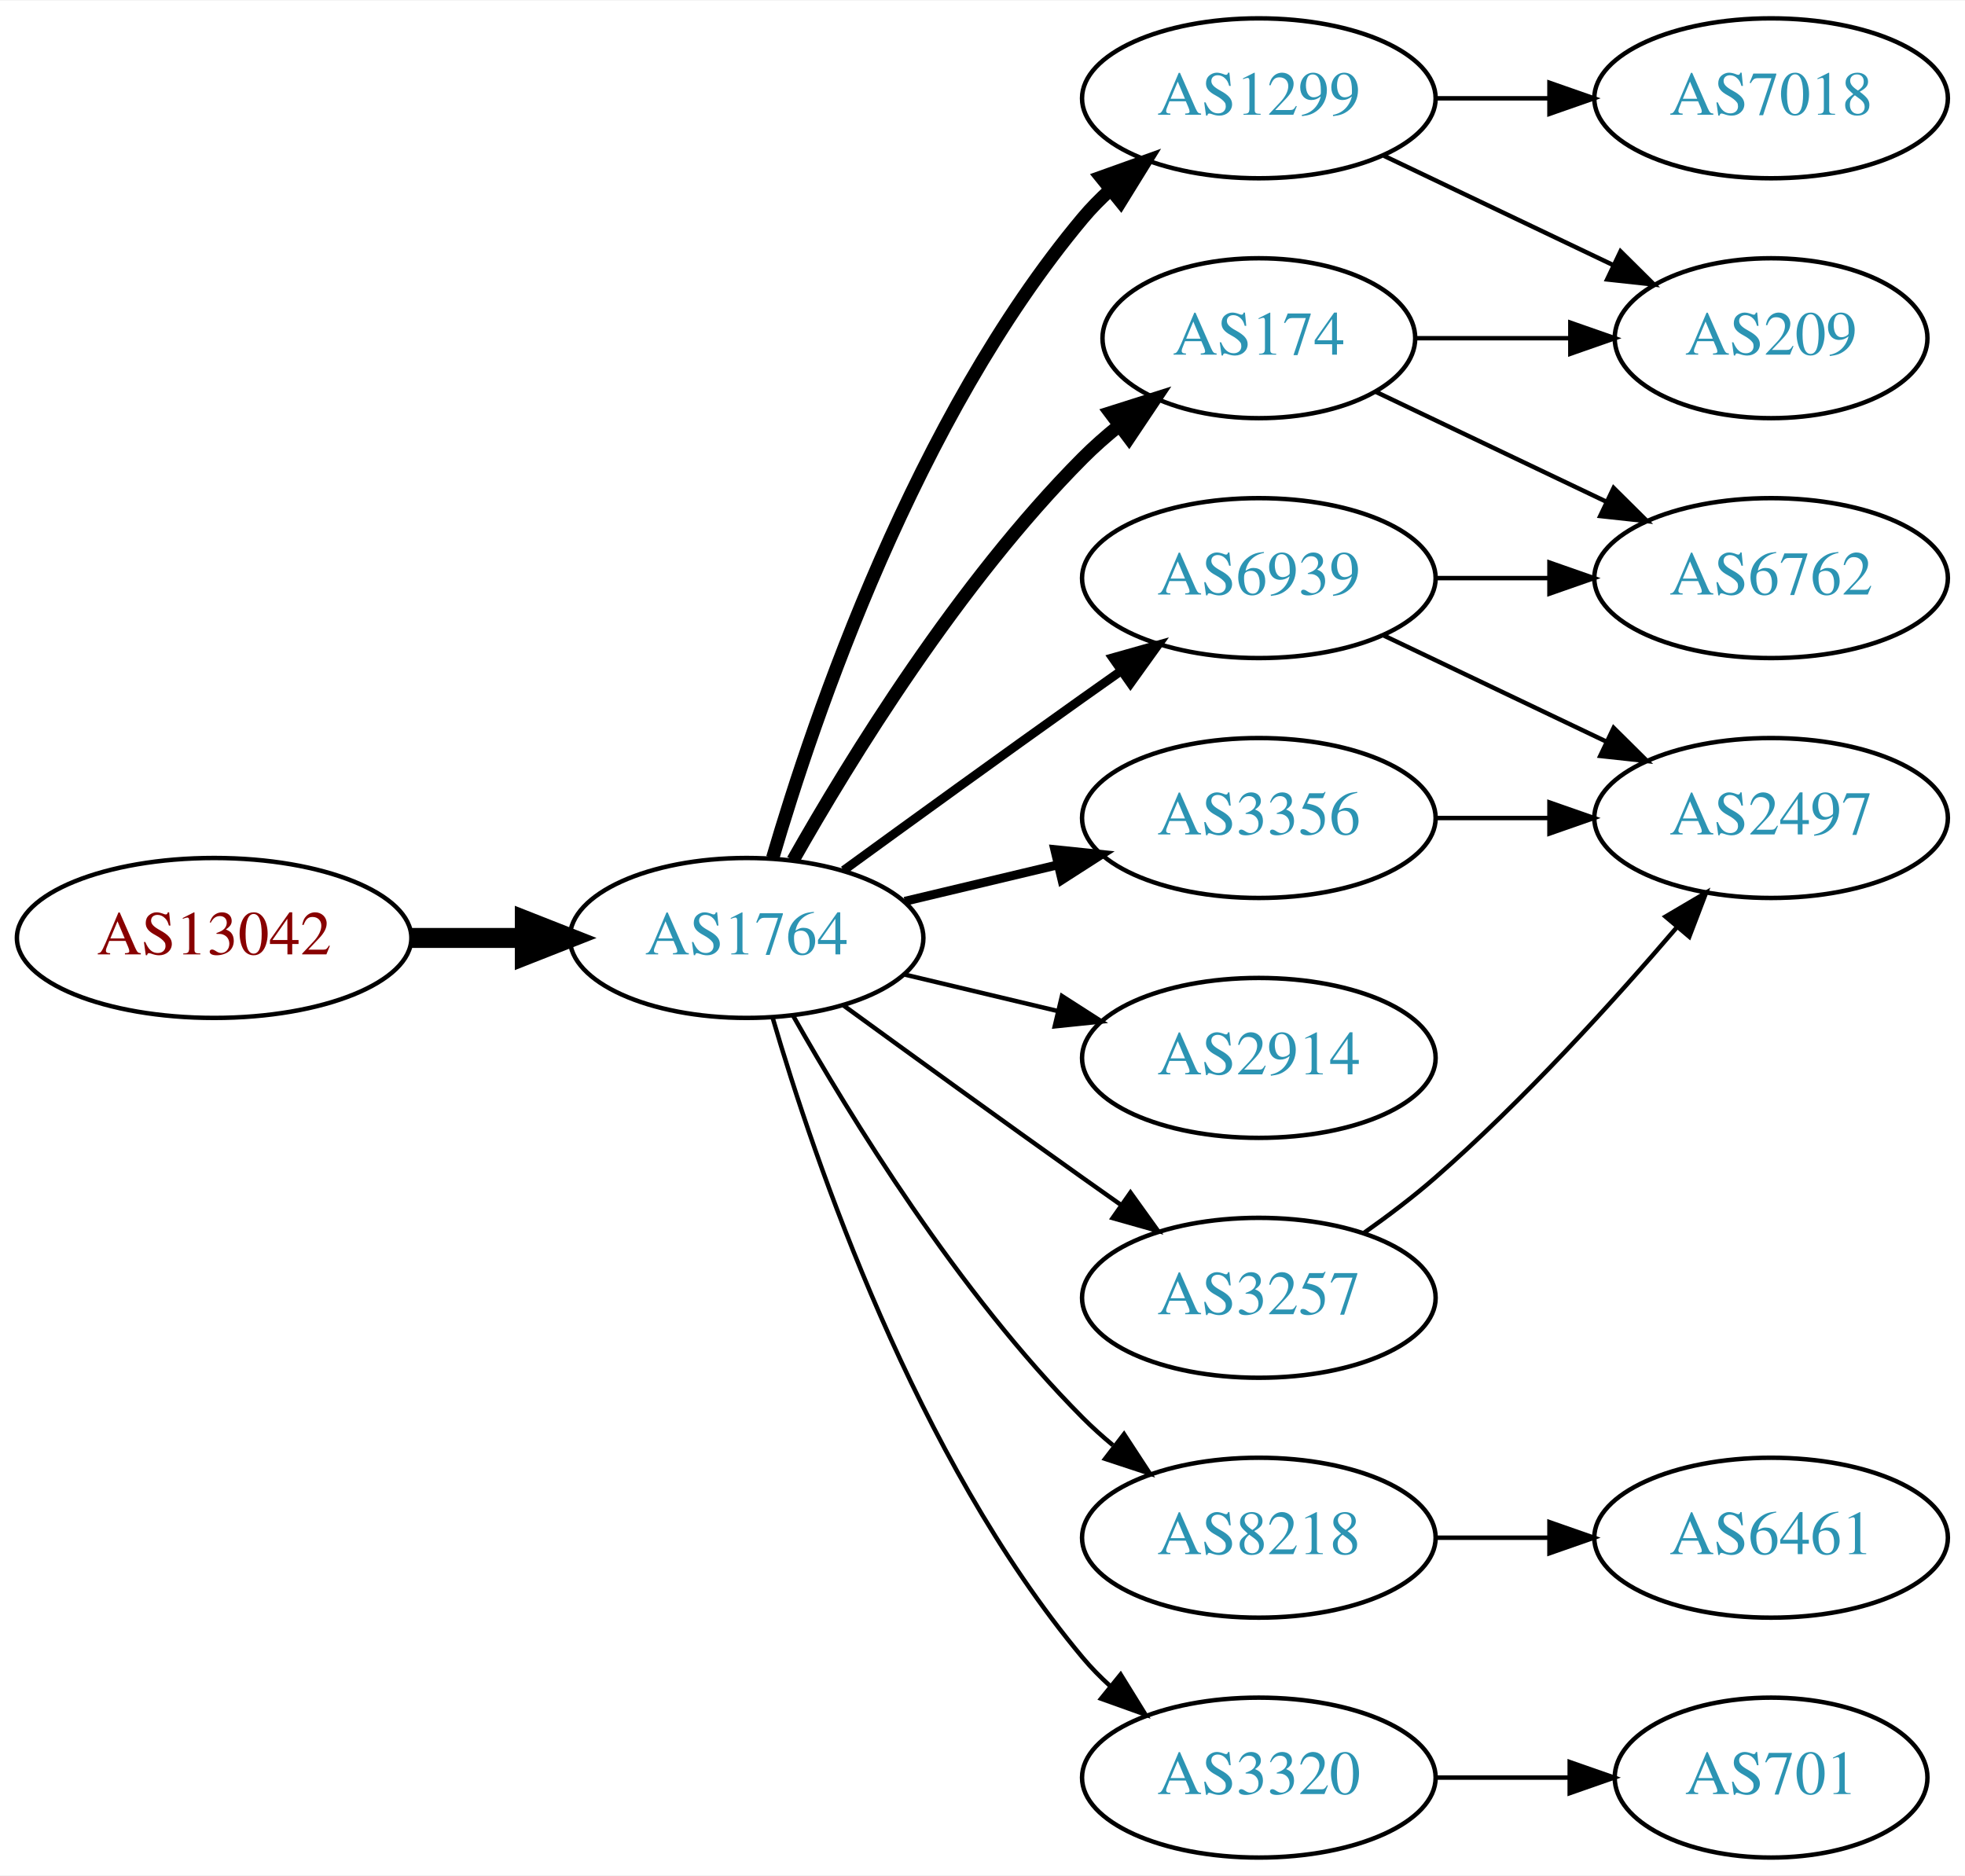
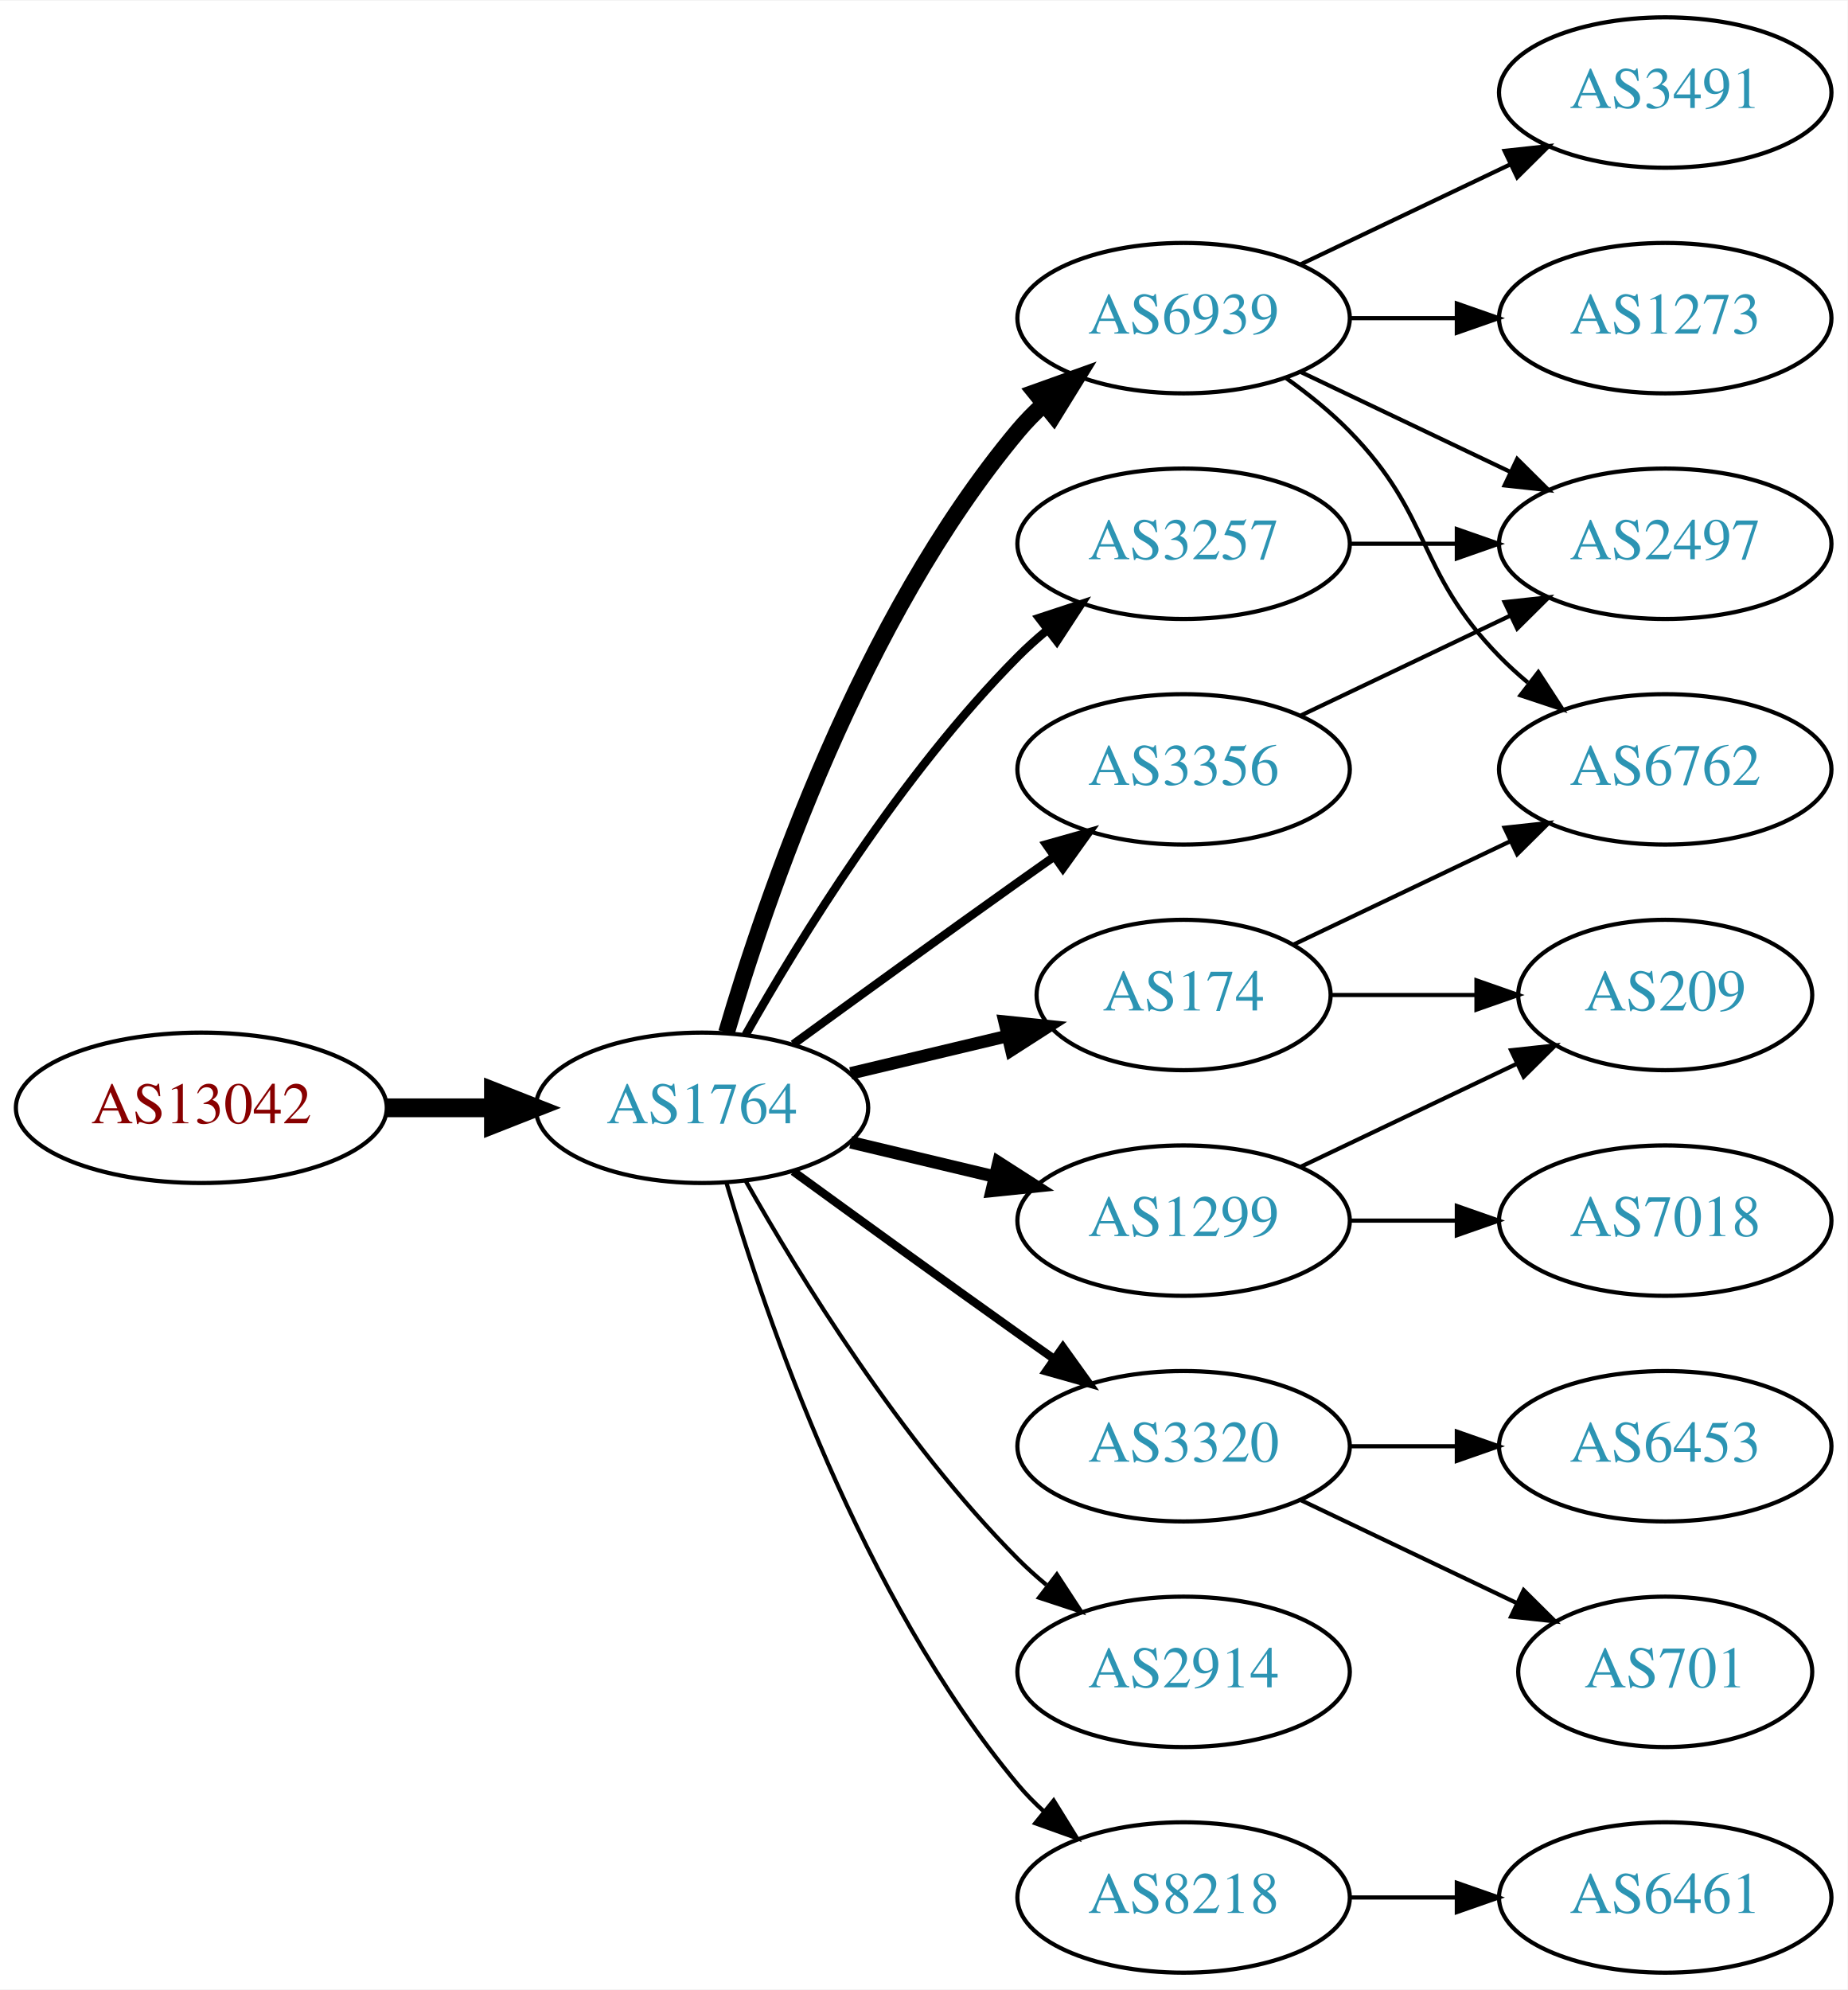
- <svg xmlns="http://www.w3.org/2000/svg" xmlns:xlink="http://www.w3.org/1999/xlink" width="442pt" height="422pt" viewBox="0.00 0.00 442.27 422.00">
-   <g id="graph0" class="graph" transform="scale(1 1) rotate(0) translate(4 418)">
-     <polygon fill="white" stroke="none" points="-4,4 -4,-418 438.271,-418 438.271,4 -4,4" />
+ <svg xmlns="http://www.w3.org/2000/svg" xmlns:xlink="http://www.w3.org/1999/xlink" width="442pt" height="476pt" viewBox="0.00 0.00 442.27 476.00">
+   <g id="graph0" class="graph" transform="scale(1 1) rotate(0) translate(4 472)">
+     <polygon fill="white" stroke="none" points="-4,4 -4,-472 438.271,-472 438.271,4 -4,4" />
    <g id="node1" class="node">
      <g id="a_node1">
        <a xlink:href="/asn/13042" xlink:title="AS13042 ~ Oesterreichische Nationalbank [AT]">
          <ellipse fill="#ffffff" stroke="black" cx="44.196" cy="-207" rx="44.393" ry="18" />
          <text text-anchor="middle" x="44.196" y="-203.3" font-family="Times,serif" font-size="14.00" fill="#880000">AS13042</text>
        </a>
      </g>
    </g>
    <g id="node2" class="node">
      <g id="a_node2">
        <a xlink:href="/asn/1764" xlink:title="AS1764 ~ NEXTLAYER-AS [AT]">
          <ellipse fill="#ffffff" stroke="black" cx="164.039" cy="-207" rx="39.794" ry="18" />
          <text text-anchor="middle" x="164.039" y="-203.3" font-family="Times,serif" font-size="14.00" fill="#2c94b3">AS1764</text>
        </a>
      </g>
    </g>
    <g id="edge1" class="edge">
      <path fill="none" stroke="black" stroke-width="4.5" d="M88.407,-207C96.72,-207 105.482,-207 113.965,-207" />
      <polygon fill="black" stroke="black" stroke-width="4.5" points="114.123,-210.938 124.123,-207 114.123,-203.063 114.123,-210.938" />
    </g>
    <g id="node3" class="node">
      <g id="a_node3">
-         <a xlink:href="/asn/1299" xlink:title="AS1299 ~ Telia Carrier [EU]">
-           <ellipse fill="#ffffff" stroke="black" cx="279.332" cy="-396" rx="39.794" ry="18" />
-           <text text-anchor="middle" x="279.332" y="-392.3" font-family="Times,serif" font-size="14.00" fill="#2c94b3">AS1299</text>
+         <a xlink:href="/asn/174" xlink:title="AS174 ~ Cogent Communications [US]">
+           <ellipse fill="#ffffff" stroke="black" cx="279.332" cy="-234" rx="35.194" ry="18" />
+           <text text-anchor="middle" x="279.332" y="-230.3" font-family="Times,serif" font-size="14.00" fill="#2c94b3">AS174</text>
        </a>
      </g>
    </g>
    <g id="edge2" class="edge">
-       <path fill="none" stroke="black" stroke-width="3" d="M169.913,-225.002C179.227,-256.844 202.043,-323.981 239.685,-369 241.555,-371.237 243.654,-373.374 245.88,-375.396" />
-       <polygon fill="black" stroke="black" stroke-width="3" points="243.823,-378.234 253.799,-381.804 248.227,-372.793 243.823,-378.234" />
+       <path fill="none" stroke="black" stroke-width="3" d="M199.646,-215.248C211.44,-218.058 224.745,-221.229 237.013,-224.153" />
+       <polygon fill="black" stroke="black" stroke-width="3" points="236.479,-227.624 247.018,-226.537 238.101,-220.814 236.479,-227.624" />
    </g>
    <g id="node4" class="node">
      <g id="a_node4">
-         <a xlink:href="/asn/3356" xlink:title="AS3356 ~ Level 3 Parent, LLC [US]">
-           <ellipse fill="#ffffff" stroke="black" cx="279.332" cy="-234" rx="39.794" ry="18" />
-           <text text-anchor="middle" x="279.332" y="-230.3" font-family="Times,serif" font-size="14.00" fill="#2c94b3">AS3356</text>
+         <a xlink:href="/asn/3320" xlink:title="AS3320 ~ DTAG [DE]">
+           <ellipse fill="#ffffff" stroke="black" cx="279.332" cy="-126" rx="39.794" ry="18" />
+           <text text-anchor="middle" x="279.332" y="-122.3" font-family="Times,serif" font-size="14.00" fill="#2c94b3">AS3320</text>
        </a>
      </g>
    </g>
    <g id="edge3" class="edge">
-       <path fill="none" stroke="black" stroke-width="2" d="M199.646,-215.248C210.517,-217.838 222.671,-220.735 234.114,-223.462" />
-       <polygon fill="black" stroke="black" stroke-width="2" points="233.397,-226.889 243.936,-225.803 235.02,-220.08 233.397,-226.889" />
+       <path fill="none" stroke="black" stroke-width="2" d="M185.887,-191.778C200.821,-180.909 221.435,-165.975 239.685,-153 242.506,-150.995 245.449,-148.915 248.397,-146.841" />
+       <polygon fill="black" stroke="black" stroke-width="2" points="250.443,-149.681 256.621,-141.074 246.424,-143.95 250.443,-149.681" />
    </g>
    <g id="node5" class="node">
      <g id="a_node5">
        <a xlink:href="/asn/6939" xlink:title="AS6939 ~ Hurricane Electric LLC [US]">
+           <ellipse fill="#ffffff" stroke="black" cx="279.332" cy="-396" rx="39.794" ry="18" />
+           <text text-anchor="middle" x="279.332" y="-392.3" font-family="Times,serif" font-size="14.00" fill="#2c94b3">AS6939</text>
+         </a>
+       </g>
+     </g>
+     <g id="edge4" class="edge">
+       <path fill="none" stroke="black" stroke-width="4" d="M169.913,-225.002C179.227,-256.844 202.043,-323.981 239.685,-369 241.555,-371.237 243.654,-373.374 245.88,-375.396" />
+       <polygon fill="black" stroke="black" stroke-width="4" points="243.823,-378.234 253.799,-381.804 248.227,-372.793 243.823,-378.234" />
+     </g>
+     <g id="node6" class="node">
+       <g id="a_node6">
+         <a xlink:href="/asn/3257" xlink:title="AS3257 ~ GTT [DE]">
+           <ellipse fill="#ffffff" stroke="black" cx="279.332" cy="-342" rx="39.794" ry="18" />
+           <text text-anchor="middle" x="279.332" y="-338.3" font-family="Times,serif" font-size="14.00" fill="#2c94b3">AS3257</text>
+         </a>
+       </g>
+     </g>
+     <g id="edge5" class="edge">
+       <path fill="none" stroke="black" stroke-width="2" d="M174.498,-224.49C187.28,-247.096 211.712,-286.886 239.685,-315 241.796,-317.121 244.092,-319.188 246.477,-321.171" />
+       <polygon fill="black" stroke="black" stroke-width="2" points="244.73,-324.242 254.793,-327.556 248.993,-318.69 244.73,-324.242" />
+     </g>
+     <g id="node7" class="node">
+       <g id="a_node7">
+         <a xlink:href="/asn/3356" xlink:title="AS3356 ~ Level 3 Parent, LLC [US]">
          <ellipse fill="#ffffff" stroke="black" cx="279.332" cy="-288" rx="39.794" ry="18" />
-           <text text-anchor="middle" x="279.332" y="-284.3" font-family="Times,serif" font-size="14.00" fill="#2c94b3">AS6939</text>
-         </a>
-       </g>
-     </g>
-     <g id="edge4" class="edge">
+           <text text-anchor="middle" x="279.332" y="-284.3" font-family="Times,serif" font-size="14.00" fill="#2c94b3">AS3356</text>
+         </a>
+       </g>
+     </g>
+     <g id="edge6" class="edge">
      <path fill="none" stroke="black" stroke-width="2" d="M185.887,-222.222C200.821,-233.091 221.435,-248.025 239.685,-261 242.506,-263.005 245.449,-265.085 248.397,-267.159" />
      <polygon fill="black" stroke="black" stroke-width="2" points="246.424,-270.05 256.621,-272.926 250.443,-264.319 246.424,-270.05" />
    </g>
-     <g id="node6" class="node">
-       <g id="a_node6">
-         <a xlink:href="/asn/174" xlink:title="AS174 ~ Cogent Communications [US]">
-           <ellipse fill="#ffffff" stroke="black" cx="279.332" cy="-342" rx="35.194" ry="18" />
-           <text text-anchor="middle" x="279.332" y="-338.3" font-family="Times,serif" font-size="14.00" fill="#2c94b3">AS174</text>
-         </a>
-       </g>
-     </g>
-     <g id="edge5" class="edge">
-       <path fill="none" stroke="black" stroke-width="3" d="M174.498,-224.49C187.28,-247.096 211.712,-286.886 239.685,-315 242.185,-317.513 244.946,-319.949 247.807,-322.261" />
-       <polygon fill="black" stroke="black" stroke-width="3" points="245.905,-325.21 256.004,-328.413 250.108,-319.611 245.905,-325.21" />
-     </g>
-     <g id="node7" class="node">
-       <g id="a_node7">
-         <a xlink:href="/asn/2914" xlink:title="AS2914 ~ NTT America, Inc. [US]">
-           <ellipse fill="#ffffff" stroke="black" cx="279.332" cy="-180" rx="39.794" ry="18" />
-           <text text-anchor="middle" x="279.332" y="-176.3" font-family="Times,serif" font-size="14.00" fill="#2c94b3">AS2914</text>
-         </a>
-       </g>
-     </g>
-     <g id="edge6" class="edge">
-       <path fill="none" stroke="black" d="M199.646,-198.752C210.517,-196.162 222.671,-193.265 234.114,-190.538" />
-       <polygon fill="black" stroke="black" points="235.02,-193.92 243.936,-188.197 233.397,-187.111 235.02,-193.92" />
-     </g>
    <g id="node8" class="node">
      <g id="a_node8">
-         <a xlink:href="/asn/8218" xlink:title="AS8218 ~ legacy Neotelecoms [FR]">
+         <a xlink:href="/asn/1299" xlink:title="AS1299 ~ Telia Carrier [EU]">
+           <ellipse fill="#ffffff" stroke="black" cx="279.332" cy="-180" rx="39.794" ry="18" />
+           <text text-anchor="middle" x="279.332" y="-176.3" font-family="Times,serif" font-size="14.00" fill="#2c94b3">AS1299</text>
+         </a>
+       </g>
+     </g>
+     <g id="edge7" class="edge">
+       <path fill="none" stroke="black" stroke-width="3" d="M199.646,-198.752C210.517,-196.162 222.671,-193.265 234.114,-190.538" />
+       <polygon fill="black" stroke="black" stroke-width="3" points="235.02,-193.92 243.936,-188.197 233.397,-187.111 235.02,-193.92" />
+     </g>
+     <g id="node9" class="node">
+       <g id="a_node9">
+         <a xlink:href="/asn/2914" xlink:title="AS2914 ~ NTT America, Inc. [US]">
          <ellipse fill="#ffffff" stroke="black" cx="279.332" cy="-72" rx="39.794" ry="18" />
-           <text text-anchor="middle" x="279.332" y="-68.3" font-family="Times,serif" font-size="14.00" fill="#2c94b3">AS8218</text>
-         </a>
-       </g>
-     </g>
-     <g id="edge7" class="edge">
+           <text text-anchor="middle" x="279.332" y="-68.3" font-family="Times,serif" font-size="14.00" fill="#2c94b3">AS2914</text>
+         </a>
+       </g>
+     </g>
+     <g id="edge8" class="edge">
      <path fill="none" stroke="black" d="M174.498,-189.51C187.28,-166.904 211.712,-127.114 239.685,-99 241.796,-96.879 244.092,-94.812 246.477,-92.829" />
      <polygon fill="black" stroke="black" points="248.993,-95.31 254.793,-86.444 244.73,-89.758 248.993,-95.31" />
    </g>
-     <g id="node9" class="node">
-       <g id="a_node9">
-         <a xlink:href="/asn/3320" xlink:title="AS3320 ~ DTAG [DE]">
+     <g id="node10" class="node">
+       <g id="a_node10">
+         <a xlink:href="/asn/8218" xlink:title="AS8218 ~ legacy Neotelecoms [FR]">
          <ellipse fill="#ffffff" stroke="black" cx="279.332" cy="-18" rx="39.794" ry="18" />
-           <text text-anchor="middle" x="279.332" y="-14.3" font-family="Times,serif" font-size="14.00" fill="#2c94b3">AS3320</text>
-         </a>
-       </g>
-     </g>
-     <g id="edge8" class="edge">
+           <text text-anchor="middle" x="279.332" y="-14.3" font-family="Times,serif" font-size="14.00" fill="#2c94b3">AS8218</text>
+         </a>
+       </g>
+     </g>
+     <g id="edge9" class="edge">
      <path fill="none" stroke="black" d="M169.913,-188.998C179.227,-157.156 202.043,-90.019 239.685,-45 241.555,-42.763 243.654,-40.626 245.88,-38.604" />
      <polygon fill="black" stroke="black" points="248.227,-41.208 253.799,-32.196 243.823,-35.766 248.227,-41.208" />
    </g>
-     <g id="node10" class="node">
-       <g id="a_node10">
-         <a xlink:href="/asn/3257" xlink:title="AS3257 ~ GTT [DE]">
-           <ellipse fill="#ffffff" stroke="black" cx="279.332" cy="-126" rx="39.794" ry="18" />
-           <text text-anchor="middle" x="279.332" y="-122.3" font-family="Times,serif" font-size="14.00" fill="#2c94b3">AS3257</text>
-         </a>
-       </g>
-     </g>
-     <g id="edge9" class="edge">
-       <path fill="none" stroke="black" d="M185.887,-191.778C200.821,-180.909 221.435,-165.975 239.685,-153 242.506,-150.995 245.449,-148.915 248.397,-146.841" />
-       <polygon fill="black" stroke="black" points="250.443,-149.681 256.621,-141.074 246.424,-143.95 250.443,-149.681" />
-     </g>
-     <g id="node11" class="node">
-       <g id="a_node11">
-         <a xlink:href="/asn/7018" xlink:title="AS7018 ~ AT&amp;T Services, Inc. [US]">
-           <ellipse fill="#ffffff" stroke="black" cx="394.625" cy="-396" rx="39.794" ry="18" />
-           <text text-anchor="middle" x="394.625" y="-392.3" font-family="Times,serif" font-size="14.00" fill="#2c94b3">AS7018</text>
-         </a>
-       </g>
-     </g>
-     <g id="edge10" class="edge">
-       <path fill="none" stroke="black" d="M319.004,-396C327.207,-396 335.971,-396 344.503,-396" />
-       <polygon fill="black" stroke="black" points="344.742,-399.5 354.742,-396 344.742,-392.5 344.742,-399.5" />
-     </g>
-     <g id="node12" class="node">
-       <g id="a_node12">
-         <a xlink:href="/asn/209" xlink:title="AS209 ~ CenturyLink Communications, LLC [US]">
-           <ellipse fill="#ffffff" stroke="black" cx="394.625" cy="-342" rx="35.194" ry="18" />
-           <text text-anchor="middle" x="394.625" y="-338.3" font-family="Times,serif" font-size="14.00" fill="#2c94b3">AS209</text>
-         </a>
-       </g>
-     </g>
-     <g id="edge11" class="edge">
-       <path fill="none" stroke="black" d="M307.468,-383.066C322.9,-375.71 342.385,-366.423 358.92,-358.541" />
-       <polygon fill="black" stroke="black" points="360.741,-361.551 368.262,-354.089 357.729,-355.232 360.741,-361.551" />
-     </g>
-     <g id="node13" class="node">
-       <g id="a_node13">
-         <a xlink:href="/asn/2497" xlink:title="AS2497 ~ Internet Initiative Japan Inc. [JP]">
-           <ellipse fill="#ffffff" stroke="black" cx="394.625" cy="-234" rx="39.794" ry="18" />
-           <text text-anchor="middle" x="394.625" y="-230.3" font-family="Times,serif" font-size="14.00" fill="#2c94b3">AS2497</text>
-         </a>
-       </g>
-     </g>
-     <g id="edge12" class="edge">
-       <path fill="none" stroke="black" d="M319.004,-234C327.207,-234 335.971,-234 344.503,-234" />
-       <polygon fill="black" stroke="black" points="344.742,-237.5 354.742,-234 344.742,-230.5 344.742,-237.5" />
-     </g>
-     <g id="edge14" class="edge">
-       <path fill="none" stroke="black" d="M307.468,-275.066C322.462,-267.919 341.283,-258.948 357.506,-251.215" />
-       <polygon fill="black" stroke="black" points="359.188,-254.291 366.71,-246.829 356.177,-247.972 359.188,-254.291" />
-     </g>
-     <g id="node14" class="node">
-       <g id="a_node14">
+     <g id="node16" class="node">
+       <g id="a_node16">
        <a xlink:href="/asn/6762" xlink:title="AS6762 ~ TELECOM ITALIA SPARKLE S.p.A. [IT]">
          <ellipse fill="#ffffff" stroke="black" cx="394.625" cy="-288" rx="39.794" ry="18" />
          <text text-anchor="middle" x="394.625" y="-284.3" font-family="Times,serif" font-size="14.00" fill="#2c94b3">AS6762</text>
        </a>
      </g>
    </g>
+     <g id="edge20" class="edge">
+       <path fill="none" stroke="black" d="M305.757,-246.119C321.059,-253.413 340.783,-262.814 357.665,-270.86" />
+       <polygon fill="black" stroke="black" points="356.172,-274.026 366.705,-275.169 359.184,-267.707 356.172,-274.026" />
+     </g>
+     <g id="node17" class="node">
+       <g id="a_node17">
+         <a xlink:href="/asn/209" xlink:title="AS209 ~ CenturyLink Communications, LLC [US]">
+           <ellipse fill="#ffffff" stroke="black" cx="394.625" cy="-234" rx="35.194" ry="18" />
+           <text text-anchor="middle" x="394.625" y="-230.3" font-family="Times,serif" font-size="14.00" fill="#2c94b3">AS209</text>
+         </a>
+       </g>
+     </g>
+     <g id="edge21" class="edge">
+       <path fill="none" stroke="black" d="M314.631,-234C325.501,-234 337.678,-234 349.156,-234" />
+       <polygon fill="black" stroke="black" points="349.442,-237.5 359.442,-234 349.442,-230.5 349.442,-237.5" />
+     </g>
+     <g id="node11" class="node">
+       <g id="a_node11">
+         <a xlink:href="/asn/701" xlink:title="AS701 ~ UUNET [US]">
+           <ellipse fill="#ffffff" stroke="black" cx="394.625" cy="-72" rx="35.194" ry="18" />
+           <text text-anchor="middle" x="394.625" y="-68.3" font-family="Times,serif" font-size="14.00" fill="#2c94b3">AS701</text>
+         </a>
+       </g>
+     </g>
+     <g id="edge10" class="edge">
+       <path fill="none" stroke="black" d="M307.468,-113.066C322.9,-105.71 342.385,-96.423 358.92,-88.541" />
+       <polygon fill="black" stroke="black" points="360.741,-91.551 368.262,-84.089 357.729,-85.232 360.741,-91.551" />
+     </g>
+     <g id="node12" class="node">
+       <g id="a_node12">
+         <a xlink:href="/asn/6453" xlink:title="AS6453 ~ TATA COMMUNICATIONS (AMERICA) INC [US]">
+           <ellipse fill="#ffffff" stroke="black" cx="394.625" cy="-126" rx="39.794" ry="18" />
+           <text text-anchor="middle" x="394.625" y="-122.3" font-family="Times,serif" font-size="14.00" fill="#2c94b3">AS6453</text>
+         </a>
+       </g>
+     </g>
+     <g id="edge11" class="edge">
+       <path fill="none" stroke="black" d="M319.004,-126C327.207,-126 335.971,-126 344.503,-126" />
+       <polygon fill="black" stroke="black" points="344.742,-129.5 354.742,-126 344.742,-122.5 344.742,-129.5" />
+     </g>
+     <g id="node13" class="node">
+       <g id="a_node13">
+         <a xlink:href="/asn/1273" xlink:title="AS1273 ~ Vodafone Group PLC [EU]">
+           <ellipse fill="#ffffff" stroke="black" cx="394.625" cy="-396" rx="39.794" ry="18" />
+           <text text-anchor="middle" x="394.625" y="-392.3" font-family="Times,serif" font-size="14.00" fill="#2c94b3">AS1273</text>
+         </a>
+       </g>
+     </g>
+     <g id="edge12" class="edge">
+       <path fill="none" stroke="black" d="M319.004,-396C327.207,-396 335.971,-396 344.503,-396" />
+       <polygon fill="black" stroke="black" points="344.742,-399.5 354.742,-396 344.742,-392.5 344.742,-399.5" />
+     </g>
+     <g id="node14" class="node">
+       <g id="a_node14">
+         <a xlink:href="/asn/2497" xlink:title="AS2497 ~ Internet Initiative Japan Inc. [JP]">
+           <ellipse fill="#ffffff" stroke="black" cx="394.625" cy="-342" rx="39.794" ry="18" />
+           <text text-anchor="middle" x="394.625" y="-338.3" font-family="Times,serif" font-size="14.00" fill="#2c94b3">AS2497</text>
+         </a>
+       </g>
+     </g>
    <g id="edge13" class="edge">
-       <path fill="none" stroke="black" d="M319.004,-288C327.207,-288 335.971,-288 344.503,-288" />
-       <polygon fill="black" stroke="black" points="344.742,-291.5 354.742,-288 344.742,-284.5 344.742,-291.5" />
-     </g>
-     <g id="edge15" class="edge">
-       <path fill="none" stroke="black" d="M314.631,-342C325.501,-342 337.678,-342 349.156,-342" />
-       <polygon fill="black" stroke="black" points="349.442,-345.5 359.442,-342 349.442,-338.5 349.442,-345.5" />
-     </g>
-     <g id="edge16" class="edge">
-       <path fill="none" stroke="black" d="M305.757,-329.881C321.059,-322.587 340.783,-313.186 357.665,-305.14" />
-       <polygon fill="black" stroke="black" points="359.184,-308.293 366.705,-300.831 356.172,-301.974 359.184,-308.293" />
+       <path fill="none" stroke="black" d="M307.468,-383.066C322.462,-375.919 341.283,-366.948 357.506,-359.215" />
+       <polygon fill="black" stroke="black" points="359.188,-362.291 366.71,-354.829 356.177,-355.972 359.188,-362.291" />
    </g>
    <g id="node15" class="node">
      <g id="a_node15">
+         <a xlink:href="/asn/3491" xlink:title="AS3491 ~ PCCW Global, Inc. [US]">
+           <ellipse fill="#ffffff" stroke="black" cx="394.625" cy="-450" rx="39.794" ry="18" />
+           <text text-anchor="middle" x="394.625" y="-446.3" font-family="Times,serif" font-size="14.00" fill="#2c94b3">AS3491</text>
+         </a>
+       </g>
+     </g>
+     <g id="edge14" class="edge">
+       <path fill="none" stroke="black" d="M307.468,-408.934C322.462,-416.081 341.283,-425.052 357.506,-432.785" />
+       <polygon fill="black" stroke="black" points="356.177,-436.028 366.71,-437.171 359.188,-429.709 356.177,-436.028" />
+     </g>
+     <g id="edge15" class="edge">
+       <path fill="none" stroke="black" d="M303.926,-381.611C309.182,-377.852 314.513,-373.563 318.978,-369 339.151,-348.383 334.806,-335.617 354.978,-315 357.071,-312.861 359.354,-310.782 361.731,-308.79" />
+       <polygon fill="black" stroke="black" points="364.249,-311.268 370.031,-302.389 359.974,-305.725 364.249,-311.268" />
+     </g>
+     <g id="edge16" class="edge">
+       <path fill="none" stroke="black" d="M319.004,-342C327.207,-342 335.971,-342 344.503,-342" />
+       <polygon fill="black" stroke="black" points="344.742,-345.5 354.742,-342 344.742,-338.5 344.742,-345.5" />
+     </g>
+     <g id="edge19" class="edge">
+       <path fill="none" stroke="black" d="M307.468,-300.934C322.462,-308.081 341.283,-317.052 357.506,-324.785" />
+       <polygon fill="black" stroke="black" points="356.177,-328.028 366.71,-329.171 359.188,-321.709 356.177,-328.028" />
+     </g>
+     <g id="edge17" class="edge">
+       <path fill="none" stroke="black" d="M307.468,-192.934C322.9,-200.29 342.385,-209.577 358.92,-217.459" />
+       <polygon fill="black" stroke="black" points="357.729,-220.768 368.262,-221.911 360.741,-214.449 357.729,-220.768" />
+     </g>
+     <g id="node18" class="node">
+       <g id="a_node18">
+         <a xlink:href="/asn/7018" xlink:title="AS7018 ~ AT&amp;T Services, Inc. [US]">
+           <ellipse fill="#ffffff" stroke="black" cx="394.625" cy="-180" rx="39.794" ry="18" />
+           <text text-anchor="middle" x="394.625" y="-176.3" font-family="Times,serif" font-size="14.00" fill="#2c94b3">AS7018</text>
+         </a>
+       </g>
+     </g>
+     <g id="edge18" class="edge">
+       <path fill="none" stroke="black" d="M319.004,-180C327.207,-180 335.971,-180 344.503,-180" />
+       <polygon fill="black" stroke="black" points="344.742,-183.5 354.742,-180 344.742,-176.5 344.742,-183.5" />
+     </g>
+     <g id="node19" class="node">
+       <g id="a_node19">
        <a xlink:href="/asn/6461" xlink:title="AS6461 ~ Zayo Bandwidth [US]">
-           <ellipse fill="#ffffff" stroke="black" cx="394.625" cy="-72" rx="39.794" ry="18" />
-           <text text-anchor="middle" x="394.625" y="-68.3" font-family="Times,serif" font-size="14.00" fill="#2c94b3">AS6461</text>
-         </a>
-       </g>
-     </g>
-     <g id="edge17" class="edge">
-       <path fill="none" stroke="black" d="M319.004,-72C327.207,-72 335.971,-72 344.503,-72" />
-       <polygon fill="black" stroke="black" points="344.742,-75.5 354.742,-72 344.742,-68.5 344.742,-75.5" />
-     </g>
-     <g id="node16" class="node">
-       <g id="a_node16">
-         <a xlink:href="/asn/701" xlink:title="AS701 ~ UUNET [US]">
-           <ellipse fill="#ffffff" stroke="black" cx="394.625" cy="-18" rx="35.194" ry="18" />
-           <text text-anchor="middle" x="394.625" y="-14.3" font-family="Times,serif" font-size="14.00" fill="#2c94b3">AS701</text>
-         </a>
-       </g>
-     </g>
-     <g id="edge18" class="edge">
-       <path fill="none" stroke="black" d="M319.004,-18C328.709,-18 339.2,-18 349.163,-18" />
-       <polygon fill="black" stroke="black" points="349.299,-21.5 359.299,-18 349.299,-14.5 349.299,-21.5" />
-     </g>
-     <g id="edge19" class="edge">
-       <path fill="none" stroke="black" d="M303.022,-140.63C308.424,-144.44 314.047,-148.692 318.978,-153 338.905,-170.407 359.097,-192.658 373.446,-209.433" />
-       <polygon fill="black" stroke="black" points="370.867,-211.804 379.995,-217.183 376.214,-207.286 370.867,-211.804" />
+           <ellipse fill="#ffffff" stroke="black" cx="394.625" cy="-18" rx="39.794" ry="18" />
+           <text text-anchor="middle" x="394.625" y="-14.3" font-family="Times,serif" font-size="14.00" fill="#2c94b3">AS6461</text>
+         </a>
+       </g>
+     </g>
+     <g id="edge22" class="edge">
+       <path fill="none" stroke="black" d="M319.004,-18C327.207,-18 335.971,-18 344.503,-18" />
+       <polygon fill="black" stroke="black" points="344.742,-21.5 354.742,-18 344.742,-14.5 344.742,-21.5" />
    </g>
  </g>
</svg>
